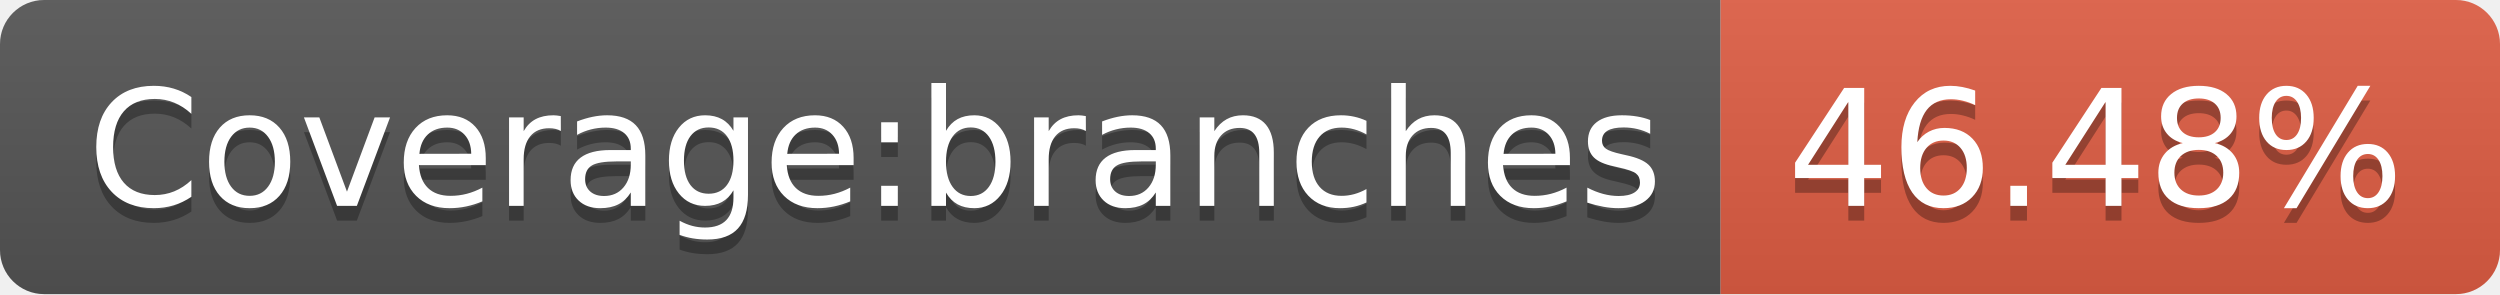
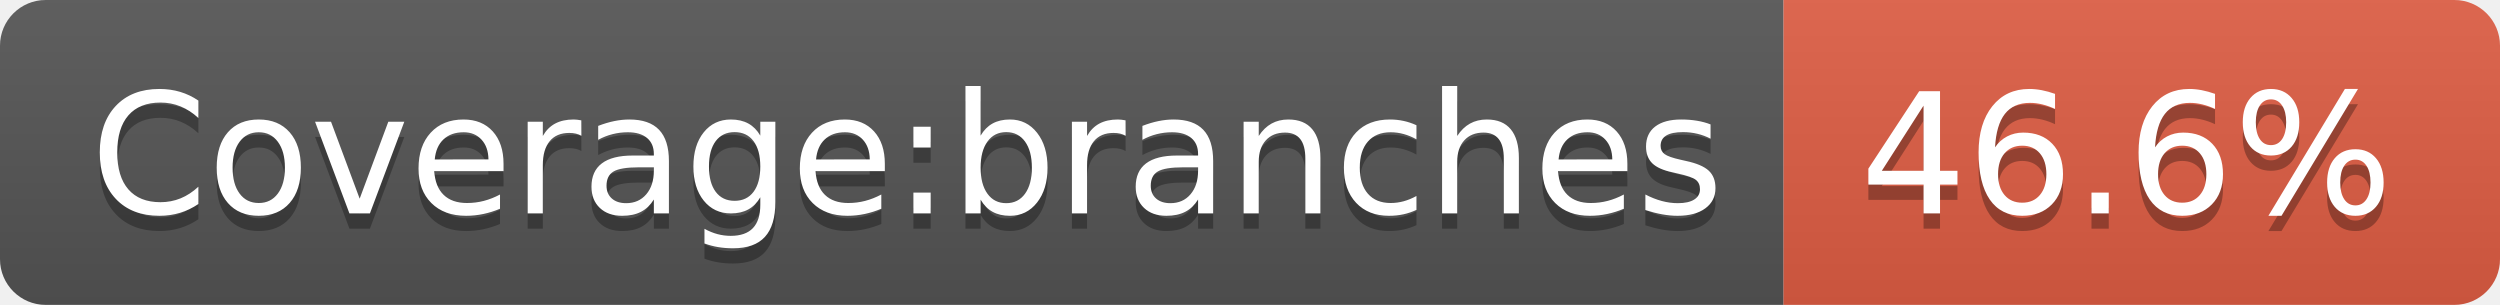
- <svg xmlns="http://www.w3.org/2000/svg" width="170" height="20" role="img" aria-label="Coverage:branches: 46.48%">
+ <svg xmlns="http://www.w3.org/2000/svg" width="164" height="20" role="img" aria-label="Coverage:branches: 46.6%">
  <linearGradient id="s" x2="0" y2="100%">
    <stop offset="0" stop-color="#bbb" stop-opacity=".1" />
    <stop offset="1" stop-opacity=".1" />
  </linearGradient>
  <clipPath id="r">
-     <rect width="170" height="20" rx="3" fill="#fff" />
+     <rect width="164" height="20" rx="3" fill="#fff" />
  </clipPath>
  <g clip-path="url(#r)">
    <rect width="117" height="20" fill="#555" />
-     <rect x="117" width="53" height="20" fill="#e05d44" />
-     <rect width="170" height="20" fill="url(#s)" />
+     <rect x="117" width="47" height="20" fill="#e05d44" />
+     <rect width="164" height="20" fill="url(#s)" />
  </g>
  <g fill="#fff" text-anchor="middle" font-family="Verdana,Geneva,DejaVu Sans,sans-serif" text-rendering="geometricPrecision" font-size="110">
    <text aria-hidden="true" x="595" y="150" fill="#010101" fill-opacity=".3" transform="scale(.1)" textLength="1070">Coverage:branches</text>
    <text x="595" y="140" transform="scale(.1)" fill="#fff" textLength="1070">Coverage:branches</text>
-     <text aria-hidden="true" x="1425" y="150" fill="#010101" fill-opacity=".3" transform="scale(.1)" textLength="430">46.48%</text>
-     <text x="1425" y="140" transform="scale(.1)" fill="#fff" textLength="430">46.48%</text>
+     <text aria-hidden="true" x="1395" y="150" fill="#010101" fill-opacity=".3" transform="scale(.1)" textLength="370">46.6%</text>
+     <text x="1395" y="140" transform="scale(.1)" fill="#fff" textLength="370">46.6%</text>
  </g>
</svg>
